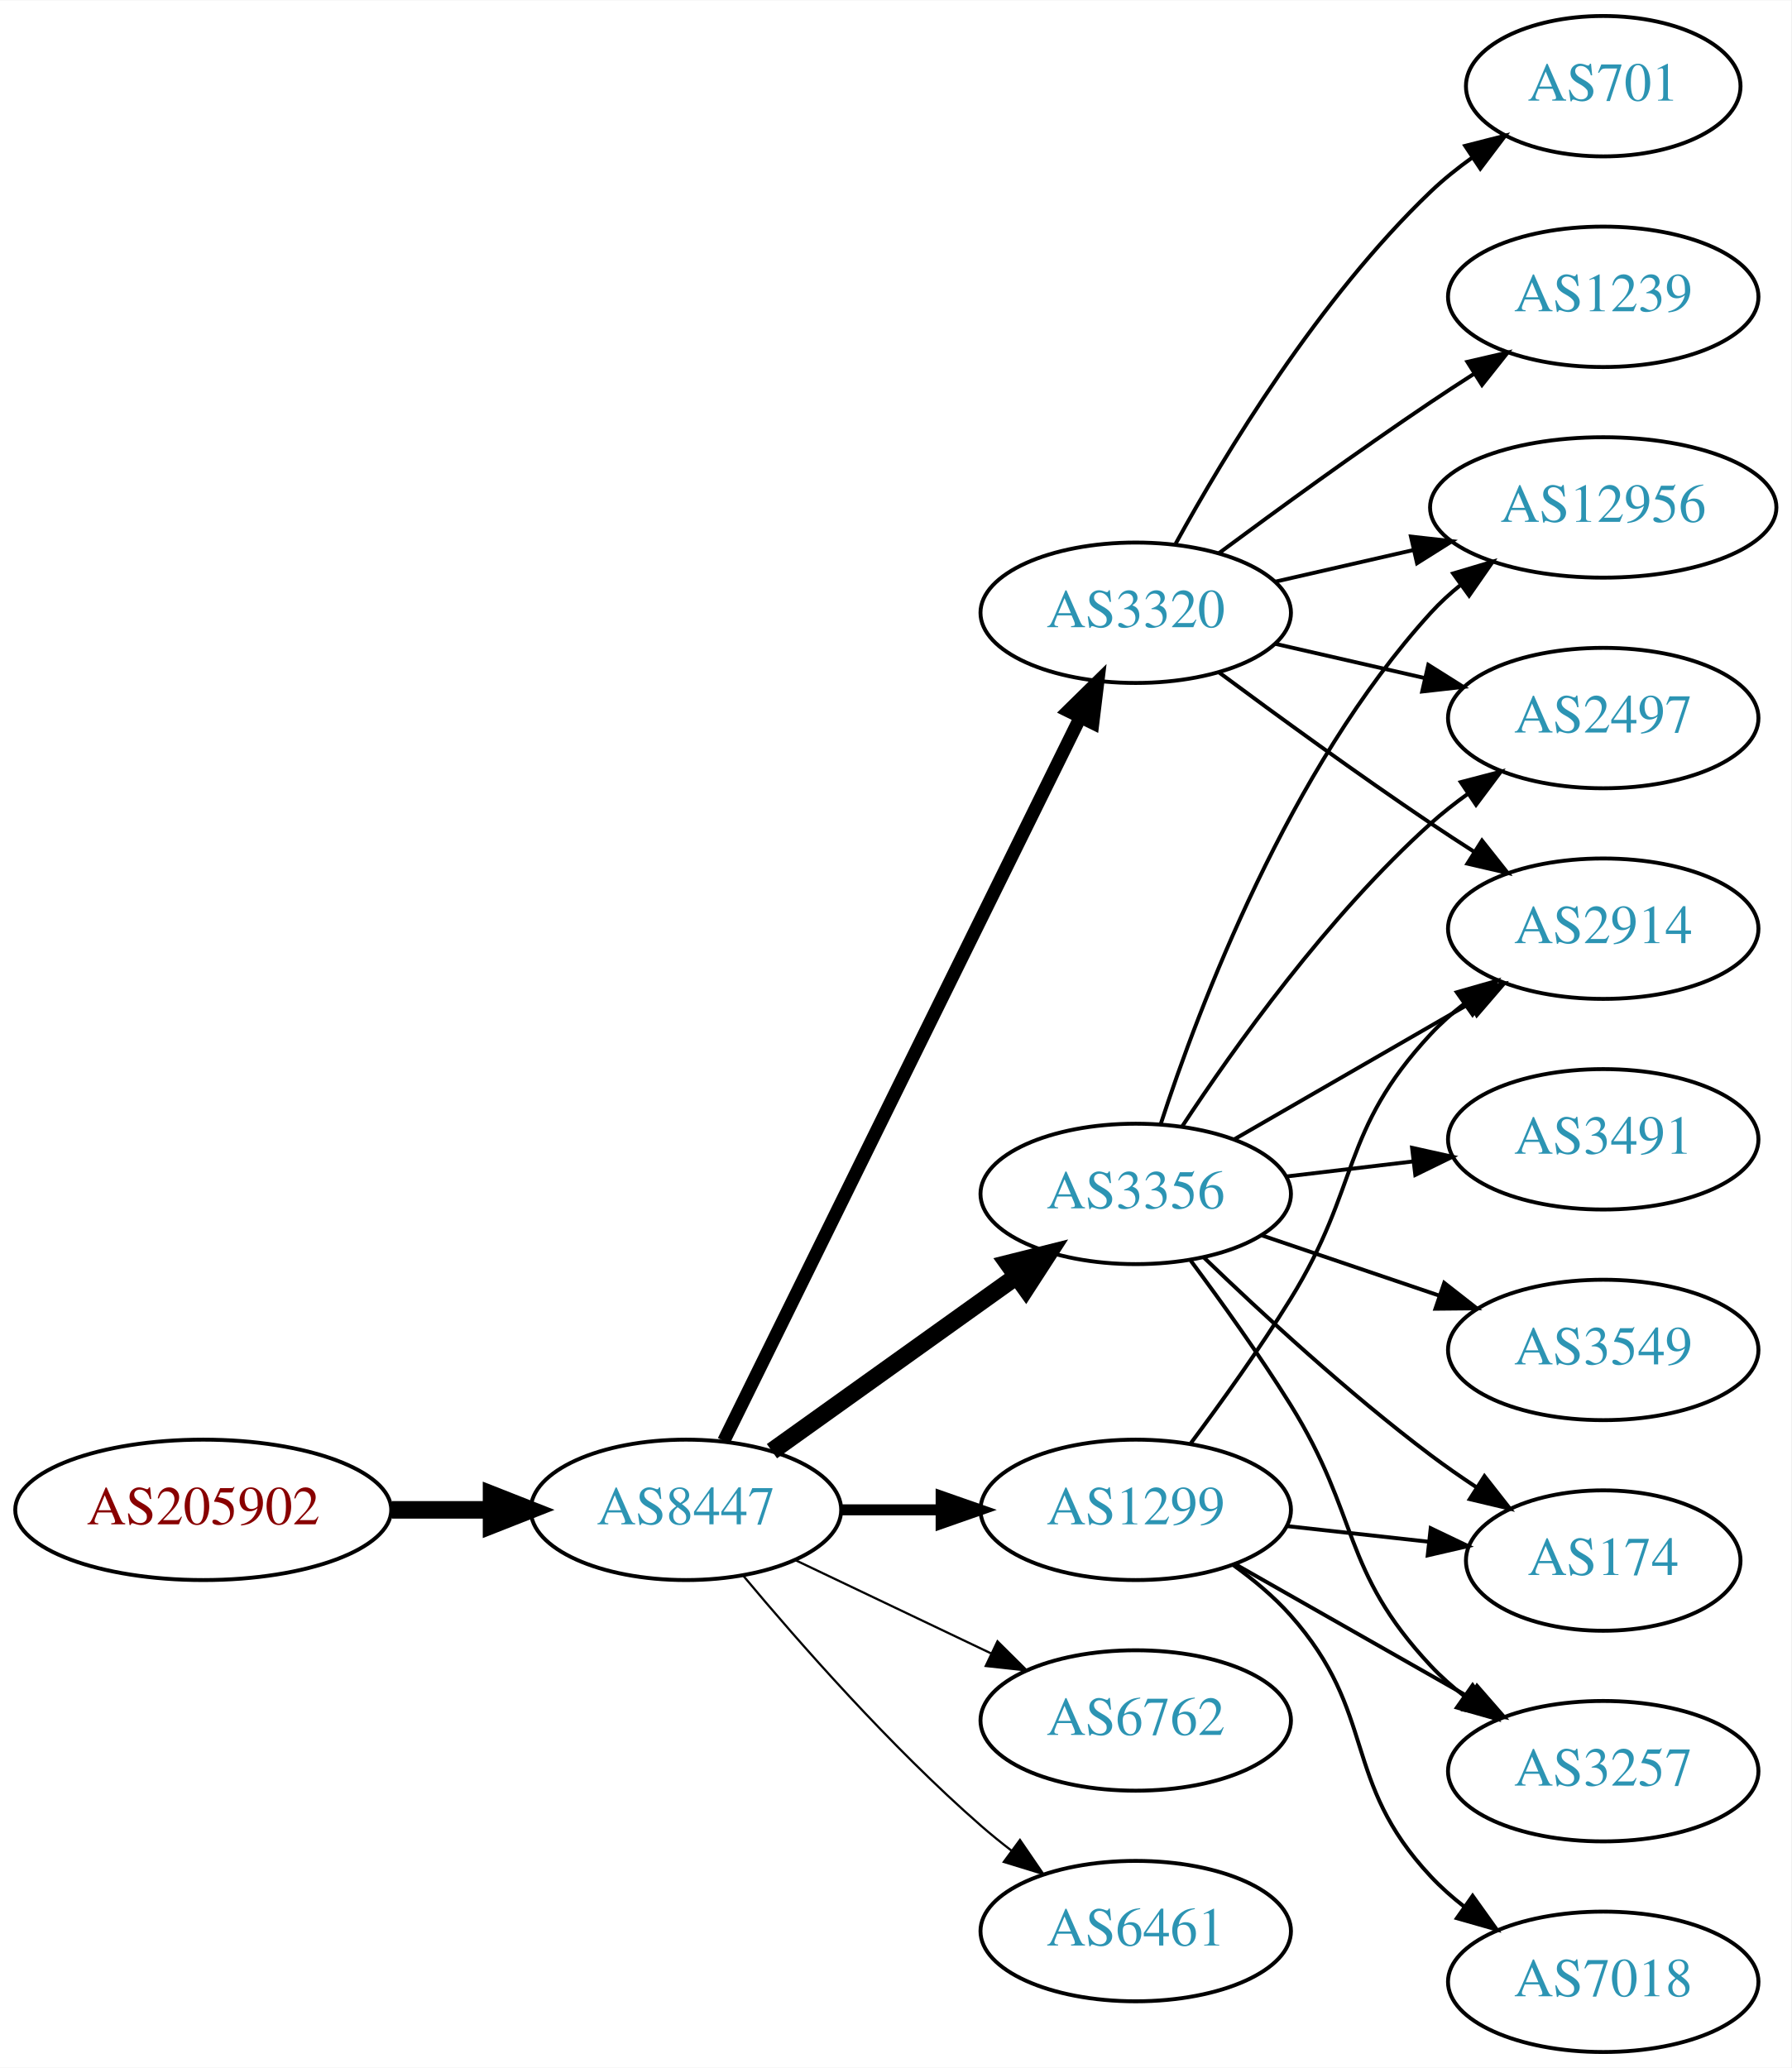
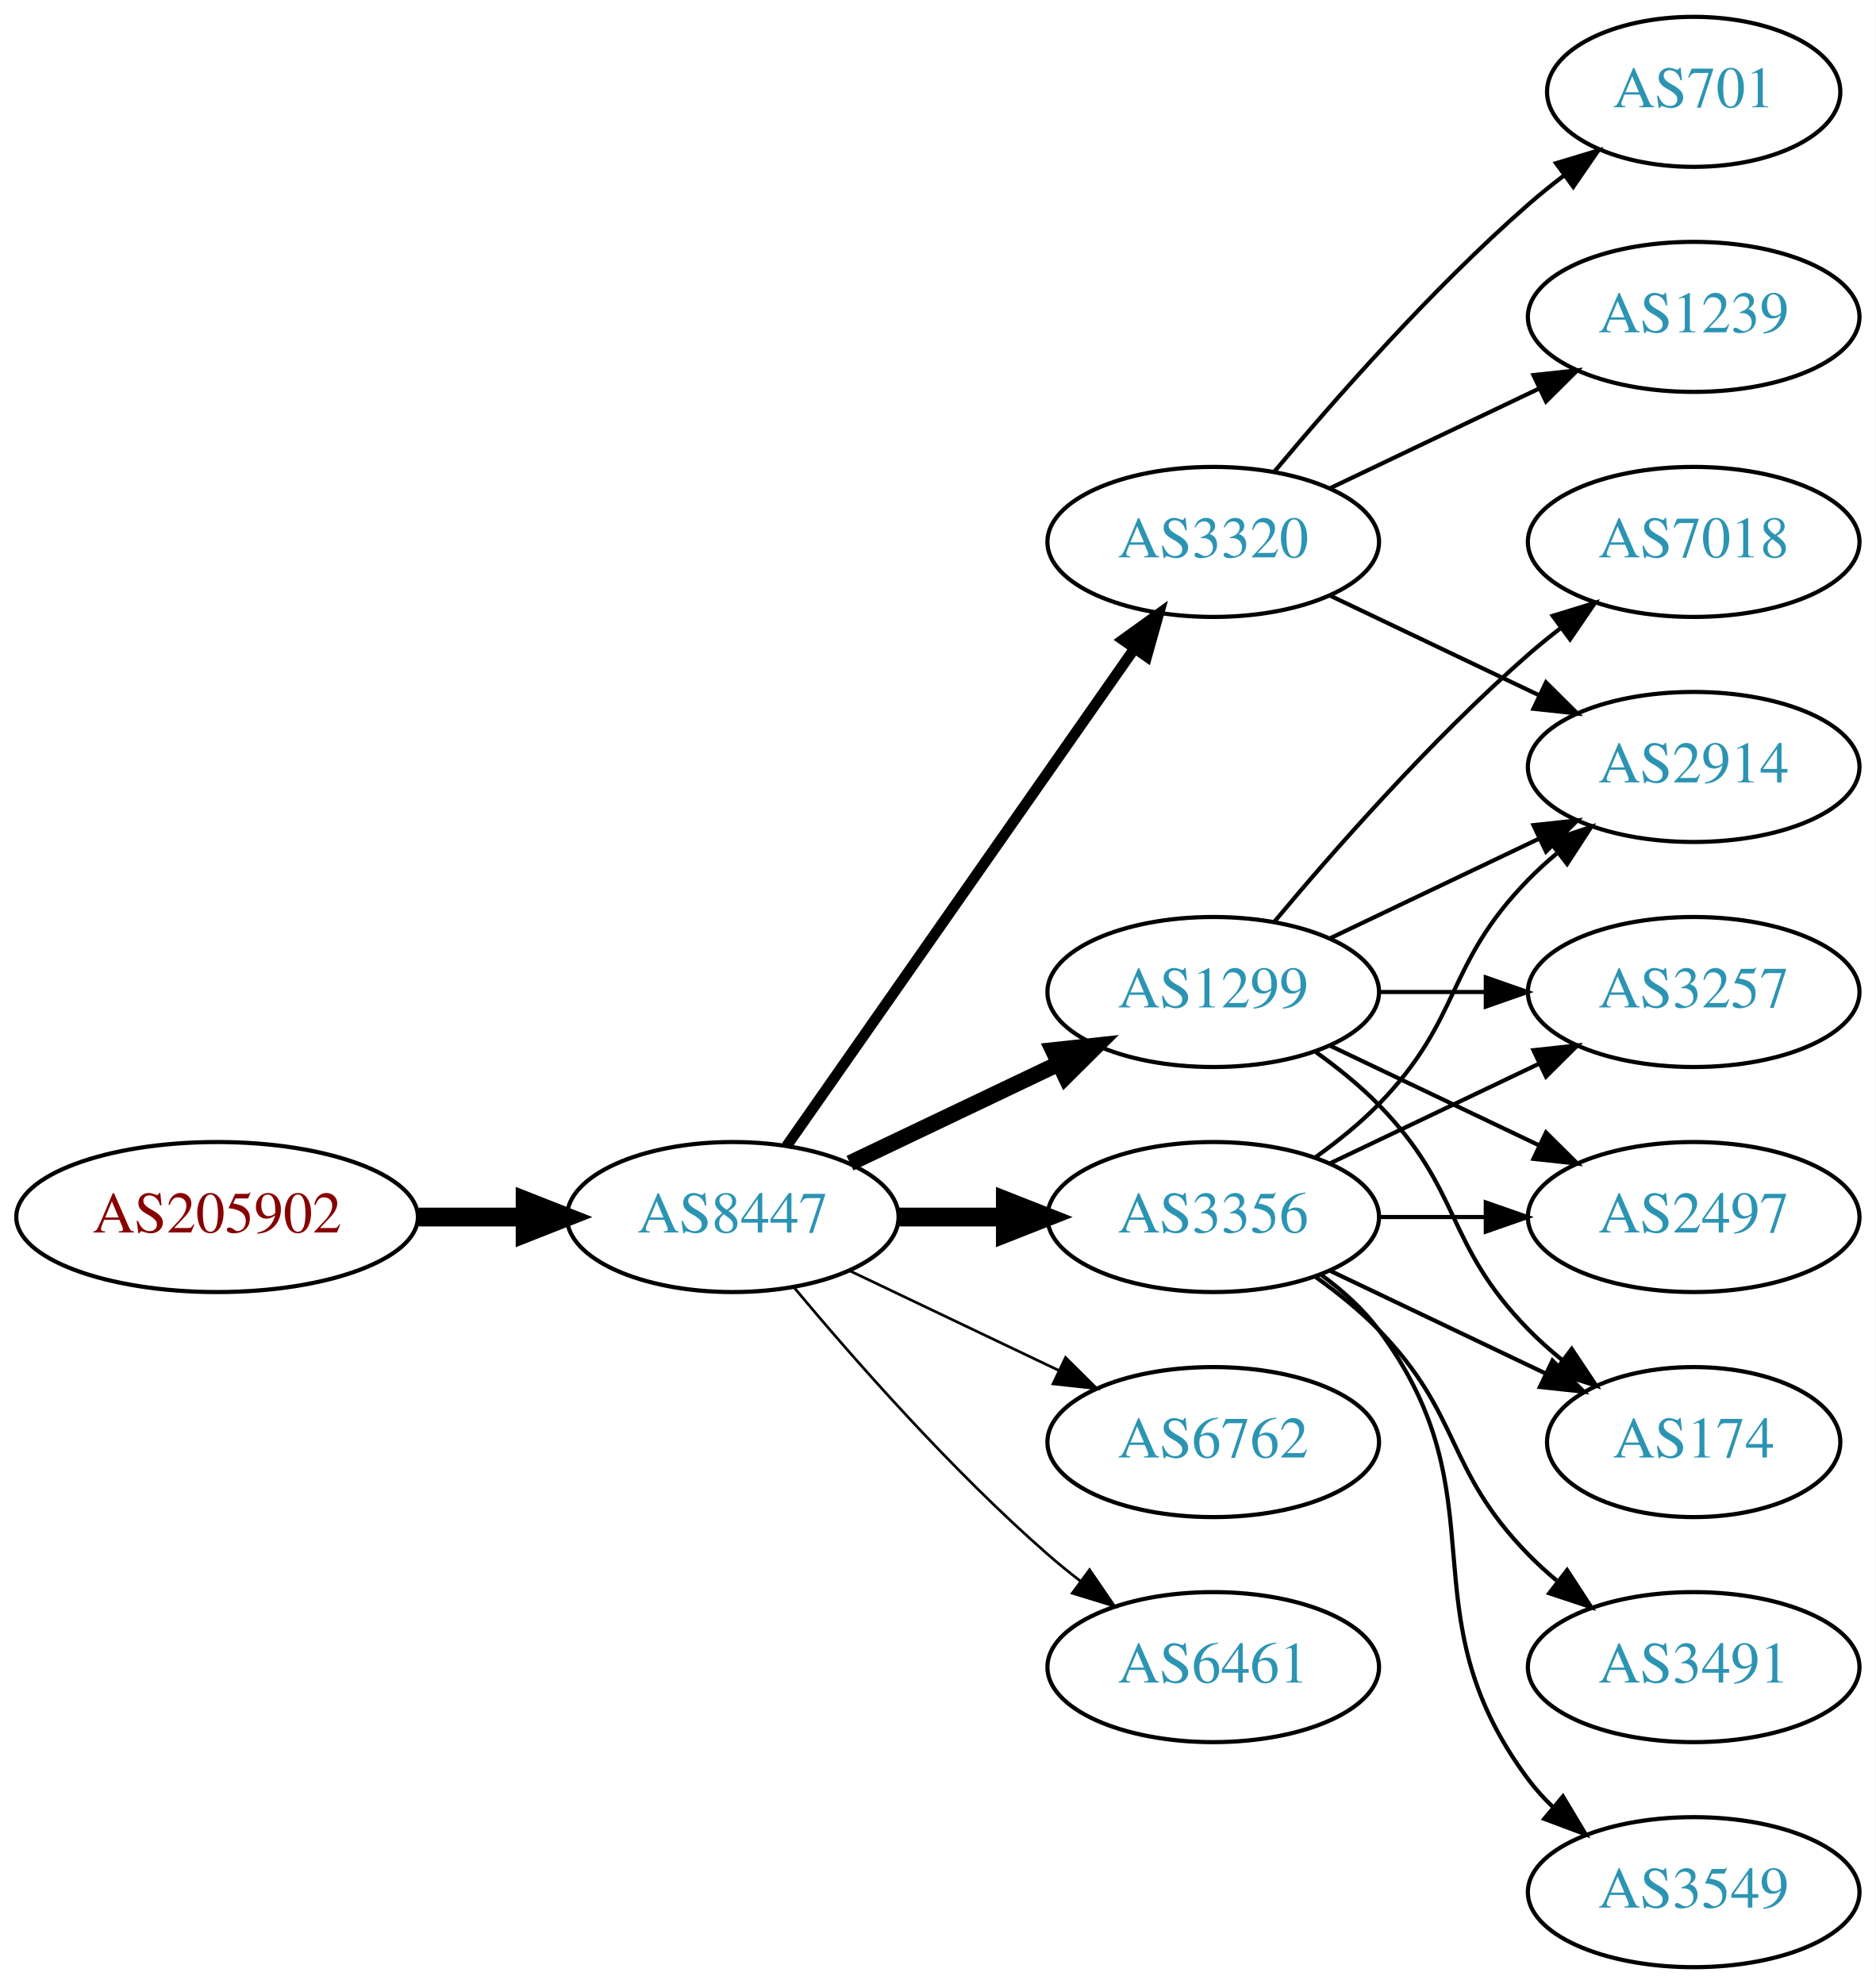
- <svg xmlns="http://www.w3.org/2000/svg" xmlns:xlink="http://www.w3.org/1999/xlink" width="459pt" height="530pt" viewBox="0.00 0.00 459.17 530.00">
-   <g id="graph0" class="graph" transform="scale(1 1) rotate(0) translate(4 526)">
-     <polygon fill="white" stroke="none" points="-4,4 -4,-526 455.17,-526 455.17,4 -4,4" />
+ <svg xmlns="http://www.w3.org/2000/svg" xmlns:xlink="http://www.w3.org/1999/xlink" width="450pt" height="476pt" viewBox="0.00 0.00 450.07 476.00">
+   <g id="graph0" class="graph" transform="scale(1 1) rotate(0) translate(4 472)">
+     <polygon fill="white" stroke="none" points="-4,4 -4,-472 446.07,-472 446.07,4 -4,4" />
    <g id="node1" class="node">
      <g id="a_node1">
        <a xlink:href="/asn/205902" xlink:title="AS205902 ~ Alu Koenig Stahl GmbH [AT]">
-           <ellipse fill="#ffffff" stroke="black" cx="48.096" cy="-139" rx="48.192" ry="18" />
-           <text text-anchor="middle" x="48.096" y="-135.3" font-family="Times,serif" font-size="14.00" fill="#880000">AS205902</text>
+           <ellipse fill="#ffffff" stroke="black" cx="48.096" cy="-180" rx="48.192" ry="18" />
+           <text text-anchor="middle" x="48.096" y="-176.3" font-family="Times,serif" font-size="14.00" fill="#880000">AS205902</text>
        </a>
      </g>
    </g>
    <g id="node2" class="node">
      <g id="a_node2">
        <a xlink:href="/asn/8447" xlink:title="AS8447 ~ A1 Telekom Austria AG [AT]">
-           <ellipse fill="#ffffff" stroke="black" cx="171.838" cy="-139" rx="39.794" ry="18" />
-           <text text-anchor="middle" x="171.838" y="-135.3" font-family="Times,serif" font-size="14.00" fill="#2c94b3">AS8447</text>
+           <ellipse fill="#ffffff" stroke="black" cx="171.838" cy="-180" rx="39.794" ry="18" />
+           <text text-anchor="middle" x="171.838" y="-176.3" font-family="Times,serif" font-size="14.00" fill="#2c94b3">AS8447</text>
        </a>
      </g>
    </g>
    <g id="edge1" class="edge">
-       <path fill="none" stroke="black" stroke-width="4.5" d="M96.513,-139C104.867,-139 113.577,-139 121.969,-139" />
-       <polygon fill="black" stroke="black" stroke-width="4.5" points="122.004,-142.938 132.004,-139 122.004,-135.063 122.004,-142.938" />
+       <path fill="none" stroke="black" stroke-width="4.5" d="M96.513,-180C104.867,-180 113.577,-180 121.969,-180" />
+       <polygon fill="black" stroke="black" stroke-width="4.5" points="122.004,-183.938 132.004,-180 122.004,-176.063 122.004,-183.938" />
    </g>
    <g id="node3" class="node">
      <g id="a_node3">
-         <a xlink:href="/asn/3320" xlink:title="AS3320 ~ DTAG [DE]">
-           <ellipse fill="#ffffff" stroke="black" cx="287.131" cy="-369" rx="39.794" ry="18" />
-           <text text-anchor="middle" x="287.131" y="-365.3" font-family="Times,serif" font-size="14.00" fill="#2c94b3">AS3320</text>
+         <a xlink:href="/asn/1299" xlink:title="AS1299 ~ Telia Carrier [EU]">
+           <ellipse fill="#ffffff" stroke="black" cx="287.131" cy="-234" rx="39.794" ry="18" />
+           <text text-anchor="middle" x="287.131" y="-230.3" font-family="Times,serif" font-size="14.00" fill="#2c94b3">AS1299</text>
        </a>
      </g>
    </g>
    <g id="edge2" class="edge">
-       <path fill="none" stroke="black" stroke-width="3.375" d="M181.54,-156.666C201.269,-196.719 249.5,-294.634 272.928,-342.196" />
-       <polygon fill="black" stroke="black" stroke-width="3.375" points="269.841,-343.85 277.399,-351.274 276.12,-340.757 269.841,-343.85" />
+       <path fill="none" stroke="black" stroke-width="3.857" d="M199.974,-192.934C214.968,-200.081 233.789,-209.052 250.013,-216.785" />
+       <polygon fill="black" stroke="black" stroke-width="3.857" points="248.683,-220.028 259.216,-221.171 251.695,-213.709 248.683,-220.028" />
    </g>
    <g id="node4" class="node">
      <g id="a_node4">
-         <a xlink:href="/asn/1299" xlink:title="AS1299 ~ Telia Carrier [EU]">
-           <ellipse fill="#ffffff" stroke="black" cx="287.131" cy="-139" rx="39.794" ry="18" />
-           <text text-anchor="middle" x="287.131" y="-135.3" font-family="Times,serif" font-size="14.00" fill="#2c94b3">AS1299</text>
+         <a xlink:href="/asn/3320" xlink:title="AS3320 ~ DTAG [DE]">
+           <ellipse fill="#ffffff" stroke="black" cx="287.131" cy="-342" rx="39.794" ry="18" />
+           <text text-anchor="middle" x="287.131" y="-338.3" font-family="Times,serif" font-size="14.00" fill="#2c94b3">AS3320</text>
        </a>
      </g>
    </g>
    <g id="edge3" class="edge">
-       <path fill="none" stroke="black" stroke-width="2.812" d="M211.51,-139C219.713,-139 228.477,-139 237.009,-139" />
-       <polygon fill="black" stroke="black" stroke-width="2.812" points="237.248,-142.5 247.248,-139 237.248,-135.5 237.248,-142.5" />
+       <path fill="none" stroke="black" stroke-width="2.571" d="M184.748,-197.031C204.67,-225.517 244.859,-282.985 268.209,-316.374" />
+       <polygon fill="black" stroke="black" stroke-width="2.571" points="265.44,-318.521 274.039,-324.71 271.176,-314.509 265.44,-318.521" />
    </g>
    <g id="node5" class="node">
      <g id="a_node5">
-         <a xlink:href="/asn/3356" xlink:title="AS3356 ~ Level 3 Parent, LLC [US]">
-           <ellipse fill="#ffffff" stroke="black" cx="287.131" cy="-220" rx="39.794" ry="18" />
-           <text text-anchor="middle" x="287.131" y="-216.3" font-family="Times,serif" font-size="14.00" fill="#2c94b3">AS3356</text>
+         <a xlink:href="/asn/6762" xlink:title="AS6762 ~ TELECOM ITALIA SPARKLE S.p.A. [IT]">
+           <ellipse fill="#ffffff" stroke="black" cx="287.131" cy="-126" rx="39.794" ry="18" />
+           <text text-anchor="middle" x="287.131" y="-122.3" font-family="Times,serif" font-size="14.00" fill="#2c94b3">AS6762</text>
        </a>
      </g>
    </g>
    <g id="edge4" class="edge">
-       <path fill="none" stroke="black" stroke-width="4.5" d="M193.882,-154.046C211.497,-166.639 236.835,-184.755 256.501,-198.816" />
-       <polygon fill="black" stroke="black" stroke-width="4.5" points="254.39,-202.147 264.815,-204.76 258.97,-195.741 254.39,-202.147" />
+       <path fill="none" stroke="black" stroke-width="0.643" d="M199.974,-167.066C214.968,-159.919 233.789,-150.948 250.013,-143.215" />
+       <polygon fill="black" stroke="black" stroke-width="0.643" points="251.695,-146.291 259.216,-138.829 248.683,-139.972 251.695,-146.291" />
    </g>
    <g id="node6" class="node">
      <g id="a_node6">
-         <a xlink:href="/asn/6762" xlink:title="AS6762 ~ TELECOM ITALIA SPARKLE S.p.A. [IT]">
-           <ellipse fill="#ffffff" stroke="black" cx="287.131" cy="-85" rx="39.794" ry="18" />
-           <text text-anchor="middle" x="287.131" y="-81.3" font-family="Times,serif" font-size="14.00" fill="#2c94b3">AS6762</text>
+         <a xlink:href="/asn/3356" xlink:title="AS3356 ~ Level 3 Parent, LLC [US]">
+           <ellipse fill="#ffffff" stroke="black" cx="287.131" cy="-180" rx="39.794" ry="18" />
+           <text text-anchor="middle" x="287.131" y="-176.3" font-family="Times,serif" font-size="14.00" fill="#2c94b3">AS3356</text>
        </a>
      </g>
    </g>
    <g id="edge5" class="edge">
-       <path fill="none" stroke="black" stroke-width="0.562" d="M199.974,-126.066C214.968,-118.919 233.789,-109.948 250.013,-102.215" />
-       <polygon fill="black" stroke="black" stroke-width="0.562" points="251.695,-105.291 259.216,-97.829 248.683,-98.972 251.695,-105.291" />
+       <path fill="none" stroke="black" stroke-width="4.5" d="M211.51,-180C219.713,-180 228.477,-180 237.009,-180" />
+       <polygon fill="black" stroke="black" stroke-width="4.5" points="237.248,-183.938 247.248,-180 237.248,-176.063 237.248,-183.938" />
    </g>
    <g id="node7" class="node">
      <g id="a_node7">
        <a xlink:href="/asn/6461" xlink:title="AS6461 ~ Zayo Bandwidth [US]">
-           <ellipse fill="#ffffff" stroke="black" cx="287.131" cy="-31" rx="39.794" ry="18" />
-           <text text-anchor="middle" x="287.131" y="-27.3" font-family="Times,serif" font-size="14.00" fill="#2c94b3">AS6461</text>
+           <ellipse fill="#ffffff" stroke="black" cx="287.131" cy="-72" rx="39.794" ry="18" />
+           <text text-anchor="middle" x="287.131" y="-68.3" font-family="Times,serif" font-size="14.00" fill="#2c94b3">AS6461</text>
        </a>
      </g>
    </g>
    <g id="edge6" class="edge">
-       <path fill="none" stroke="black" stroke-width="0.562" d="M186.468,-122.183C200.751,-105.071 224.297,-78.255 247.484,-58 249.95,-55.846 252.589,-53.706 255.286,-51.628" />
-       <polygon fill="black" stroke="black" stroke-width="0.562" points="257.459,-54.375 263.44,-45.63 253.311,-48.736 257.459,-54.375" />
+       <path fill="none" stroke="black" stroke-width="0.643" d="M186.468,-163.183C200.751,-146.071 224.297,-119.255 247.484,-99 249.95,-96.846 252.589,-94.706 255.286,-92.628" />
+       <polygon fill="black" stroke="black" stroke-width="0.643" points="257.459,-95.375 263.44,-86.63 253.311,-89.736 257.459,-95.375" />
    </g>
    <g id="node8" class="node">
      <g id="a_node8">
-         <a xlink:href="/asn/12956" xlink:title="AS12956 ~ TELXIUS [ES]">
-           <ellipse fill="#ffffff" stroke="black" cx="406.973" cy="-396" rx="44.393" ry="18" />
-           <text text-anchor="middle" x="406.973" y="-392.3" font-family="Times,serif" font-size="14.00" fill="#2c94b3">AS12956</text>
+         <a xlink:href="/asn/2914" xlink:title="AS2914 ~ NTT America, Inc. [US]">
+           <ellipse fill="#ffffff" stroke="black" cx="402.424" cy="-288" rx="39.794" ry="18" />
+           <text text-anchor="middle" x="402.424" y="-284.3" font-family="Times,serif" font-size="14.00" fill="#2c94b3">AS2914</text>
        </a>
      </g>
    </g>
    <g id="edge7" class="edge">
-       <path fill="none" stroke="black" d="M322.85,-376.955C333.989,-379.507 346.524,-382.379 358.417,-385.104" />
-       <polygon fill="black" stroke="black" points="357.682,-388.526 368.211,-387.348 359.246,-381.703 357.682,-388.526" />
+       <path fill="none" stroke="black" d="M315.267,-246.934C330.261,-254.081 349.082,-263.052 365.306,-270.785" />
+       <polygon fill="black" stroke="black" points="363.976,-274.028 374.509,-275.171 366.988,-267.709 363.976,-274.028" />
    </g>
    <g id="node9" class="node">
      <g id="a_node9">
-         <a xlink:href="/asn/2914" xlink:title="AS2914 ~ NTT America, Inc. [US]">
-           <ellipse fill="#ffffff" stroke="black" cx="406.973" cy="-288" rx="39.794" ry="18" />
-           <text text-anchor="middle" x="406.973" y="-284.3" font-family="Times,serif" font-size="14.00" fill="#2c94b3">AS2914</text>
+         <a xlink:href="/asn/3257" xlink:title="AS3257 ~ GTT [DE]">
+           <ellipse fill="#ffffff" stroke="black" cx="402.424" cy="-234" rx="39.794" ry="18" />
+           <text text-anchor="middle" x="402.424" y="-230.3" font-family="Times,serif" font-size="14.00" fill="#2c94b3">AS3257</text>
        </a>
      </g>
    </g>
    <g id="edge8" class="edge">
-       <path fill="none" stroke="black" d="M308.461,-353.723C323.324,-342.696 344.068,-327.593 362.777,-315 366.326,-312.611 370.077,-310.161 373.825,-307.758" />
-       <polygon fill="black" stroke="black" points="375.893,-310.591 382.474,-302.288 372.151,-304.675 375.893,-310.591" />
+       <path fill="none" stroke="black" d="M326.803,-234C335.006,-234 343.77,-234 352.302,-234" />
+       <polygon fill="black" stroke="black" points="352.541,-237.5 362.541,-234 352.541,-230.5 352.541,-237.5" />
    </g>
    <g id="node10" class="node">
      <g id="a_node10">
-         <a xlink:href="/asn/701" xlink:title="AS701 ~ UUNET [US]">
-           <ellipse fill="#ffffff" stroke="black" cx="406.973" cy="-504" rx="35.194" ry="18" />
-           <text text-anchor="middle" x="406.973" y="-500.3" font-family="Times,serif" font-size="14.00" fill="#2c94b3">AS701</text>
+         <a xlink:href="/asn/2497" xlink:title="AS2497 ~ Internet Initiative Japan Inc. [JP]">
+           <ellipse fill="#ffffff" stroke="black" cx="402.424" cy="-180" rx="39.794" ry="18" />
+           <text text-anchor="middle" x="402.424" y="-176.3" font-family="Times,serif" font-size="14.00" fill="#2c94b3">AS2497</text>
        </a>
      </g>
    </g>
    <g id="edge9" class="edge">
-       <path fill="none" stroke="black" d="M297.372,-386.713C309.918,-409.561 334.095,-449.611 362.777,-477 366.031,-480.107 369.698,-483.046 373.485,-485.76" />
-       <polygon fill="black" stroke="black" points="371.587,-488.701 381.853,-491.322 375.462,-482.872 371.587,-488.701" />
+       <path fill="none" stroke="black" d="M315.267,-221.066C330.261,-213.919 349.082,-204.948 365.306,-197.215" />
+       <polygon fill="black" stroke="black" points="366.988,-200.291 374.509,-192.829 363.976,-193.972 366.988,-200.291" />
    </g>
    <g id="node11" class="node">
      <g id="a_node11">
-         <a xlink:href="/asn/1239" xlink:title="AS1239 ~ Sprint [US]">
-           <ellipse fill="#ffffff" stroke="black" cx="406.973" cy="-450" rx="39.794" ry="18" />
-           <text text-anchor="middle" x="406.973" y="-446.3" font-family="Times,serif" font-size="14.00" fill="#2c94b3">AS1239</text>
+         <a xlink:href="/asn/174" xlink:title="AS174 ~ Cogent Communications [US]">
+           <ellipse fill="#ffffff" stroke="black" cx="402.424" cy="-126" rx="35.194" ry="18" />
+           <text text-anchor="middle" x="402.424" y="-122.3" font-family="Times,serif" font-size="14.00" fill="#2c94b3">AS174</text>
        </a>
      </g>
    </g>
    <g id="edge10" class="edge">
-       <path fill="none" stroke="black" d="M308.461,-384.277C323.324,-395.304 344.068,-410.407 362.777,-423 366.326,-425.389 370.077,-427.839 373.825,-430.242" />
-       <polygon fill="black" stroke="black" points="372.151,-433.325 382.474,-435.712 375.893,-427.409 372.151,-433.325" />
+       <path fill="none" stroke="black" d="M311.725,-219.611C316.981,-215.852 322.313,-211.563 326.777,-207 346.95,-186.383 342.605,-173.617 362.777,-153 365.257,-150.466 368.003,-148.017 370.856,-145.696" />
+       <polygon fill="black" stroke="black" points="373.158,-148.343 379.041,-139.532 368.947,-142.752 373.158,-148.343" />
    </g>
    <g id="node12" class="node">
      <g id="a_node12">
-         <a xlink:href="/asn/2497" xlink:title="AS2497 ~ Internet Initiative Japan Inc. [JP]">
-           <ellipse fill="#ffffff" stroke="black" cx="406.973" cy="-342" rx="39.794" ry="18" />
-           <text text-anchor="middle" x="406.973" y="-338.3" font-family="Times,serif" font-size="14.00" fill="#2c94b3">AS2497</text>
+         <a xlink:href="/asn/7018" xlink:title="AS7018 ~ AT&amp;T Services, Inc. [US]">
+           <ellipse fill="#ffffff" stroke="black" cx="402.424" cy="-342" rx="39.794" ry="18" />
+           <text text-anchor="middle" x="402.424" y="-338.3" font-family="Times,serif" font-size="14.00" fill="#2c94b3">AS7018</text>
        </a>
      </g>
    </g>
    <g id="edge11" class="edge">
-       <path fill="none" stroke="black" d="M322.85,-361.045C334.85,-358.296 348.471,-355.175 361.164,-352.267" />
-       <polygon fill="black" stroke="black" points="362.129,-355.636 371.095,-349.991 360.566,-348.813 362.129,-355.636" />
-     </g>
-     <g id="edge13" class="edge">
-       <path fill="none" stroke="black" d="M301.271,-156.105C309.05,-166.529 318.892,-180.255 326.777,-193 344.769,-222.081 339.48,-235.968 362.777,-261 365.338,-263.751 368.239,-266.333 371.297,-268.726" />
-       <polygon fill="black" stroke="black" points="369.442,-271.701 379.631,-274.606 373.477,-265.981 369.442,-271.701" />
+       <path fill="none" stroke="black" d="M301.761,-250.817C316.044,-267.929 339.59,-294.745 362.777,-315 365.243,-317.154 367.882,-319.294 370.579,-321.372" />
+       <polygon fill="black" stroke="black" points="368.604,-324.264 378.733,-327.37 372.752,-318.625 368.604,-324.264" />
+     </g>
+     <g id="edge12" class="edge">
+       <path fill="none" stroke="black" d="M315.267,-329.066C330.261,-321.919 349.082,-312.948 365.306,-305.215" />
+       <polygon fill="black" stroke="black" points="366.988,-308.291 374.509,-300.829 363.976,-301.972 366.988,-308.291" />
    </g>
    <g id="node13" class="node">
      <g id="a_node13">
-         <a xlink:href="/asn/174" xlink:title="AS174 ~ Cogent Communications [US]">
-           <ellipse fill="#ffffff" stroke="black" cx="406.973" cy="-126" rx="35.194" ry="18" />
-           <text text-anchor="middle" x="406.973" y="-122.3" font-family="Times,serif" font-size="14.00" fill="#2c94b3">AS174</text>
-         </a>
-       </g>
-     </g>
-     <g id="edge12" class="edge">
-       <path fill="none" stroke="black" d="M325.741,-134.851C337.307,-133.575 350.138,-132.16 362.086,-130.841" />
-       <polygon fill="black" stroke="black" points="362.748,-134.29 372.304,-129.714 361.981,-127.332 362.748,-134.29" />
+         <a xlink:href="/asn/1239" xlink:title="AS1239 ~ Sprint [US]">
+           <ellipse fill="#ffffff" stroke="black" cx="402.424" cy="-396" rx="39.794" ry="18" />
+           <text text-anchor="middle" x="402.424" y="-392.3" font-family="Times,serif" font-size="14.00" fill="#2c94b3">AS1239</text>
+         </a>
+       </g>
+     </g>
+     <g id="edge13" class="edge">
+       <path fill="none" stroke="black" d="M315.267,-354.934C330.261,-362.081 349.082,-371.052 365.306,-378.785" />
+       <polygon fill="black" stroke="black" points="363.976,-382.028 374.509,-383.171 366.988,-375.709 363.976,-382.028" />
    </g>
    <g id="node14" class="node">
      <g id="a_node14">
-         <a xlink:href="/asn/3257" xlink:title="AS3257 ~ GTT [DE]">
-           <ellipse fill="#ffffff" stroke="black" cx="406.973" cy="-72" rx="39.794" ry="18" />
-           <text text-anchor="middle" x="406.973" y="-68.3" font-family="Times,serif" font-size="14.00" fill="#2c94b3">AS3257</text>
+         <a xlink:href="/asn/701" xlink:title="AS701 ~ UUNET [US]">
+           <ellipse fill="#ffffff" stroke="black" cx="402.424" cy="-450" rx="35.194" ry="18" />
+           <text text-anchor="middle" x="402.424" y="-446.3" font-family="Times,serif" font-size="14.00" fill="#2c94b3">AS701</text>
        </a>
      </g>
    </g>
    <g id="edge14" class="edge">
-       <path fill="none" stroke="black" d="M312.548,-125.118C330.008,-115.191 353.708,-101.716 372.869,-90.822" />
-       <polygon fill="black" stroke="black" points="374.624,-93.85 381.588,-85.865 371.165,-87.765 374.624,-93.85" />
+       <path fill="none" stroke="black" d="M301.761,-358.817C316.044,-375.929 339.59,-402.745 362.777,-423 365.447,-425.332 368.32,-427.648 371.25,-429.886" />
+       <polygon fill="black" stroke="black" points="369.401,-432.87 379.542,-435.939 373.528,-427.216 369.401,-432.87" />
+     </g>
+     <g id="edge15" class="edge">
+       <path fill="none" stroke="black" d="M311.725,-194.389C316.981,-198.148 322.313,-202.437 326.777,-207 346.95,-227.617 342.605,-240.383 362.777,-261 364.87,-263.139 367.154,-265.218 369.53,-267.21" />
+       <polygon fill="black" stroke="black" points="367.774,-270.275 377.83,-273.611 372.049,-264.732 367.774,-270.275" />
+     </g>
+     <g id="edge18" class="edge">
+       <path fill="none" stroke="black" d="M315.267,-192.934C330.261,-200.081 349.082,-209.052 365.306,-216.785" />
+       <polygon fill="black" stroke="black" points="363.976,-220.028 374.509,-221.171 366.988,-213.709 363.976,-220.028" />
+     </g>
+     <g id="edge16" class="edge">
+       <path fill="none" stroke="black" d="M326.803,-180C335.006,-180 343.77,-180 352.302,-180" />
+       <polygon fill="black" stroke="black" points="352.541,-183.5 362.541,-180 352.541,-176.5 352.541,-183.5" />
+     </g>
+     <g id="edge17" class="edge">
+       <path fill="none" stroke="black" d="M315.267,-167.066C330.699,-159.71 350.185,-150.423 366.72,-142.541" />
+       <polygon fill="black" stroke="black" points="368.54,-145.551 376.062,-138.089 365.529,-139.232 368.54,-145.551" />
    </g>
    <g id="node15" class="node">
      <g id="a_node15">
-         <a xlink:href="/asn/7018" xlink:title="AS7018 ~ AT&amp;T Services, Inc. [US]">
-           <ellipse fill="#ffffff" stroke="black" cx="406.973" cy="-18" rx="39.794" ry="18" />
-           <text text-anchor="middle" x="406.973" y="-14.3" font-family="Times,serif" font-size="14.00" fill="#2c94b3">AS7018</text>
-         </a>
-       </g>
-     </g>
-     <g id="edge15" class="edge">
-       <path fill="none" stroke="black" d="M312.046,-124.91C317.289,-121.14 322.534,-116.77 326.777,-112 349.245,-86.743 339.671,-69.674 362.777,-45 365.347,-42.257 368.253,-39.68 371.314,-37.29" />
-       <polygon fill="black" stroke="black" points="373.494,-40.036 379.653,-31.415 369.463,-34.313 373.494,-40.036" />
-     </g>
-     <g id="edge16" class="edge">
-       <path fill="none" stroke="black" d="M293.54,-237.917C303.318,-267.925 326.364,-328.984 362.777,-369 365.11,-371.563 367.74,-373.974 370.523,-376.22" />
-       <polygon fill="black" stroke="black" points="368.494,-379.072 378.647,-382.099 372.598,-373.401 368.494,-379.072" />
-     </g>
-     <g id="edge22" class="edge">
-       <path fill="none" stroke="black" d="M312.262,-233.925C329.702,-243.988 353.475,-257.707 372.713,-268.808" />
-       <polygon fill="black" stroke="black" points="371.058,-271.893 381.469,-273.86 374.557,-265.83 371.058,-271.893" />
-     </g>
-     <g id="edge21" class="edge">
-       <path fill="none" stroke="black" d="M298.997,-237.252C312.32,-257.5 336.403,-291.315 362.777,-315 365.728,-317.65 368.971,-320.2 372.312,-322.604" />
-       <polygon fill="black" stroke="black" points="370.46,-325.576 380.712,-328.251 374.366,-319.767 370.46,-325.576" />
-     </g>
-     <g id="edge20" class="edge">
-       <path fill="none" stroke="black" d="M304.608,-203.691C319.277,-189.551 341.627,-168.914 362.777,-153 366.454,-150.233 370.421,-147.476 374.408,-144.838" />
-       <polygon fill="black" stroke="black" points="376.527,-147.637 383.063,-139.299 372.754,-141.742 376.527,-147.637" />
-     </g>
-     <g id="edge18" class="edge">
-       <path fill="none" stroke="black" d="M301.242,-202.878C309.011,-192.447 318.853,-178.721 326.777,-166 344.651,-137.308 339.671,-123.674 362.777,-99 365.347,-96.257 368.253,-93.68 371.314,-91.29" />
-       <polygon fill="black" stroke="black" points="373.494,-94.036 379.653,-85.415 369.463,-88.313 373.494,-94.036" />
+         <a xlink:href="/asn/3549" xlink:title="AS3549 ~ Level 3 Parent, LLC [US]">
+           <ellipse fill="#ffffff" stroke="black" cx="402.424" cy="-18" rx="39.794" ry="18" />
+           <text text-anchor="middle" x="402.424" y="-14.3" font-family="Times,serif" font-size="14.00" fill="#2c94b3">AS3549</text>
+         </a>
+       </g>
+     </g>
+     <g id="edge19" class="edge">
+       <path fill="none" stroke="black" d="M313.062,-166.118C318.138,-162.389 323.056,-157.984 326.777,-153 357.049,-112.458 332.506,-85.542 362.777,-45 364.522,-42.664 366.529,-40.455 368.693,-38.383" />
+       <polygon fill="black" stroke="black" points="371.052,-40.973 376.493,-31.882 366.57,-35.595 371.052,-40.973" />
    </g>
    <g id="node16" class="node">
      <g id="a_node16">
-         <a xlink:href="/asn/3549" xlink:title="AS3549 ~ Level 3 Parent, LLC [US]">
-           <ellipse fill="#ffffff" stroke="black" cx="406.973" cy="-180" rx="39.794" ry="18" />
-           <text text-anchor="middle" x="406.973" y="-176.3" font-family="Times,serif" font-size="14.00" fill="#2c94b3">AS3549</text>
-         </a>
-       </g>
-     </g>
-     <g id="edge17" class="edge">
-       <path fill="none" stroke="black" d="M319.401,-209.386C333.385,-204.639 350.055,-198.981 365.017,-193.902" />
-       <polygon fill="black" stroke="black" points="366.213,-197.192 374.557,-190.664 363.963,-190.564 366.213,-197.192" />
-     </g>
-     <g id="node17" class="node">
-       <g id="a_node17">
        <a xlink:href="/asn/3491" xlink:title="AS3491 ~ PCCW Global, Inc. [US]">
-           <ellipse fill="#ffffff" stroke="black" cx="406.973" cy="-234" rx="39.794" ry="18" />
-           <text text-anchor="middle" x="406.973" y="-230.3" font-family="Times,serif" font-size="14.00" fill="#2c94b3">AS3491</text>
-         </a>
-       </g>
-     </g>
-     <g id="edge19" class="edge">
-       <path fill="none" stroke="black" d="M325.741,-224.468C336.052,-225.693 347.369,-227.038 358.17,-228.321" />
-       <polygon fill="black" stroke="black" points="357.973,-231.822 368.316,-229.526 358.799,-224.871 357.973,-231.822" />
+           <ellipse fill="#ffffff" stroke="black" cx="402.424" cy="-72" rx="39.794" ry="18" />
+           <text text-anchor="middle" x="402.424" y="-68.3" font-family="Times,serif" font-size="14.00" fill="#2c94b3">AS3491</text>
+         </a>
+       </g>
+     </g>
+     <g id="edge20" class="edge">
+       <path fill="none" stroke="black" d="M311.725,-165.611C316.981,-161.852 322.313,-157.563 326.777,-153 346.95,-132.383 342.605,-119.617 362.777,-99 364.87,-96.861 367.154,-94.782 369.53,-92.79" />
+       <polygon fill="black" stroke="black" points="372.049,-95.268 377.83,-86.389 367.774,-89.725 372.049,-95.268" />
    </g>
  </g>
</svg>
